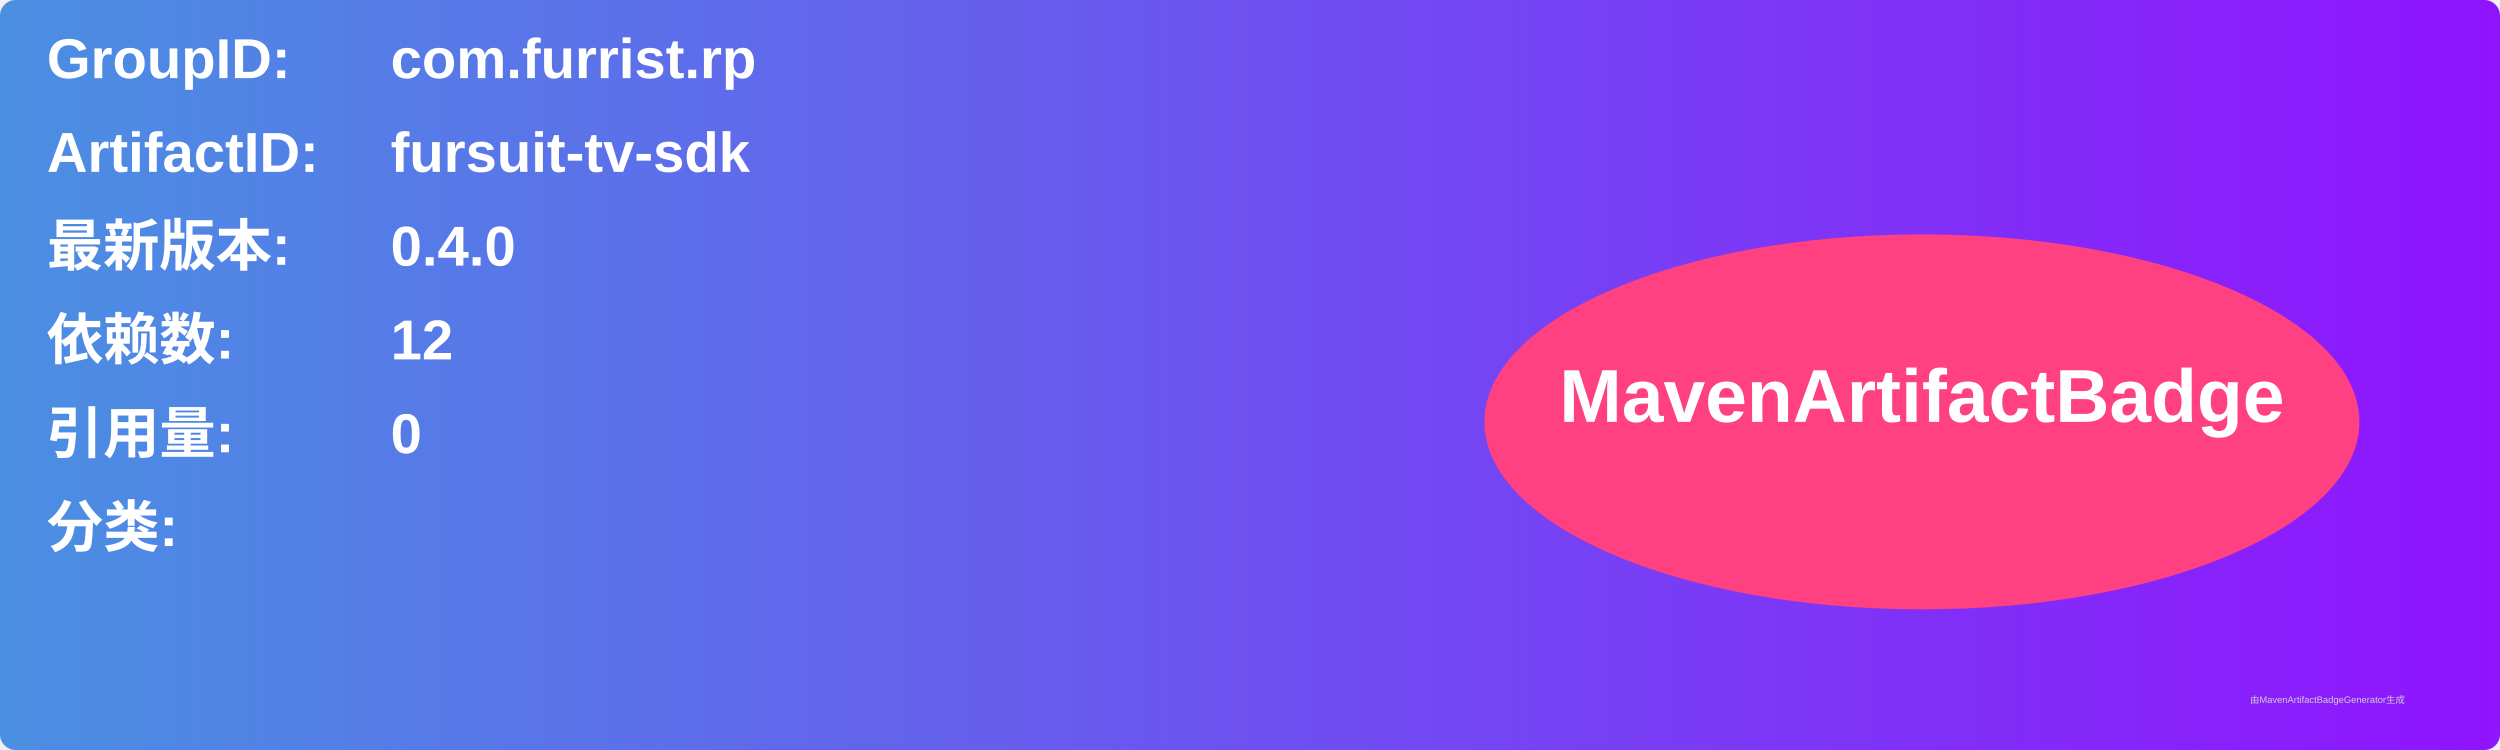
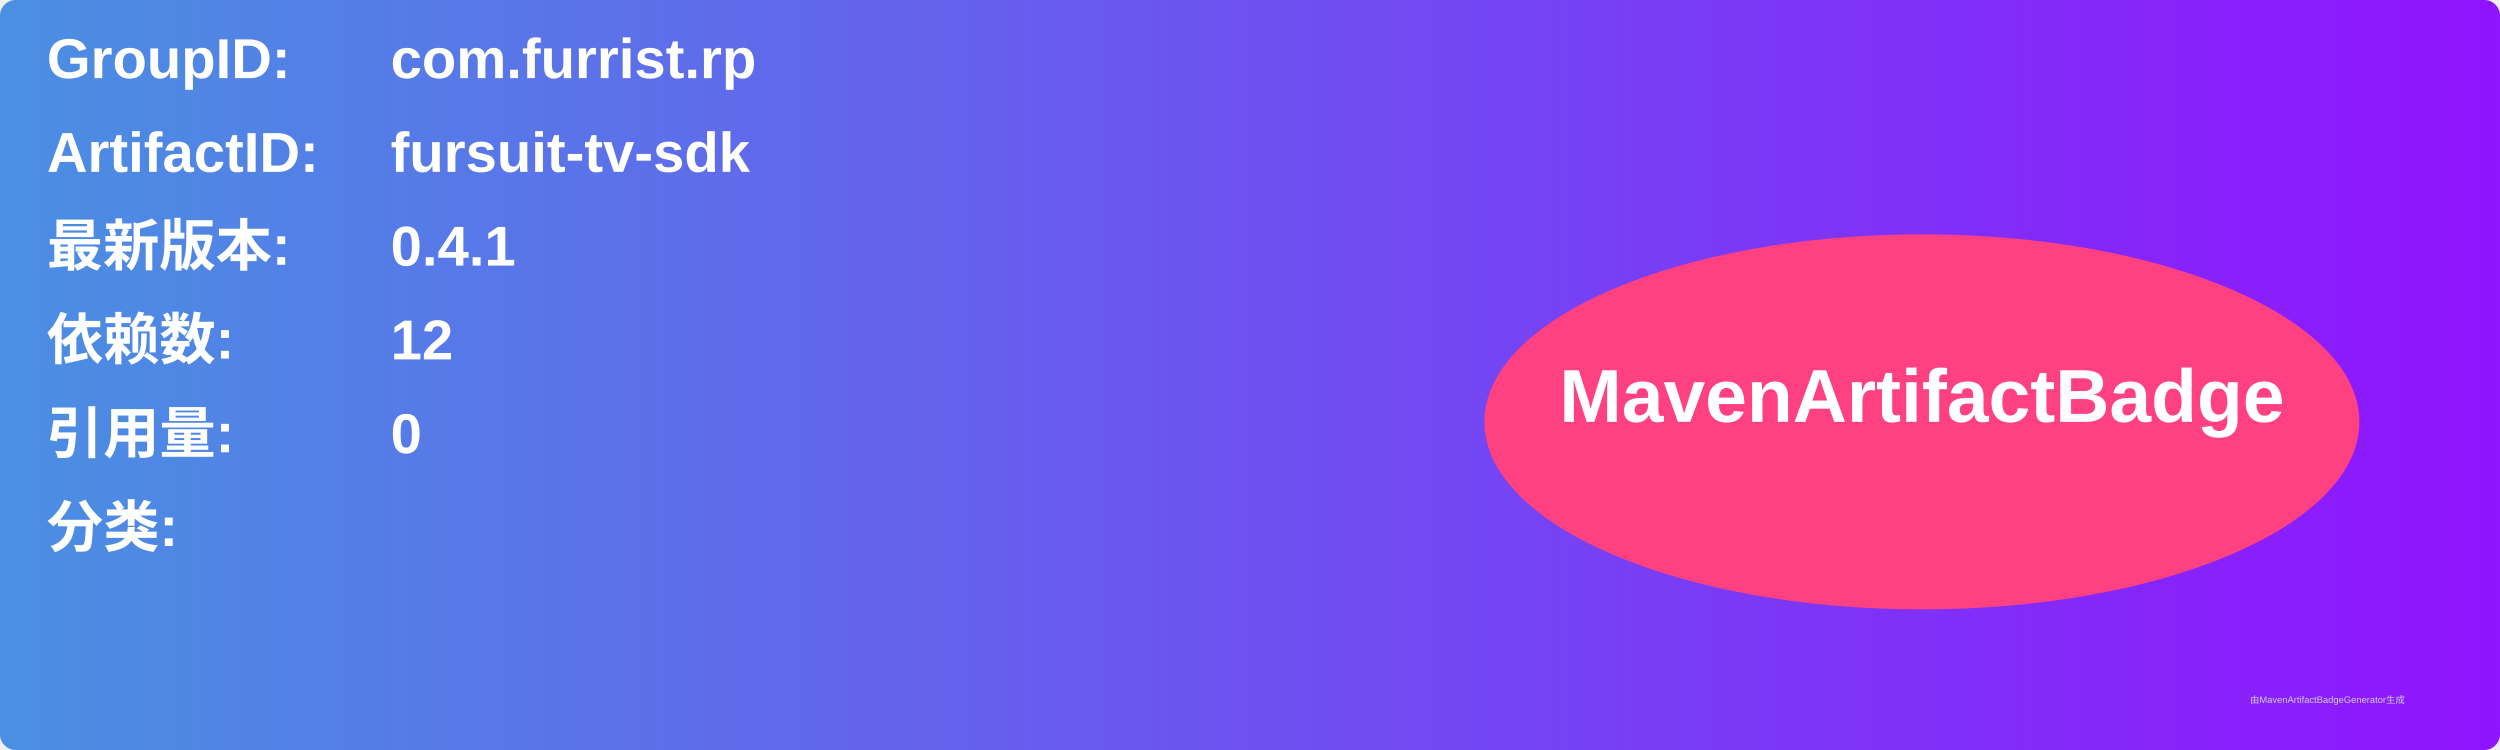
<svg xmlns="http://www.w3.org/2000/svg" width="800" height="240" viewBox="0 0 800 240">
  <linearGradient id="grad" x1="0%" y1="0%" x2="100%" y2="0%">
    <stop offset="0%" stop-color="#4a90e2" />
    <stop offset="100%" stop-color="#9013fe" />
  </linearGradient>
  <rect width="100%" height="100%" rx="5" ry="5" fill="url(#grad)" />
  <g transform="translate(15, 15)">
    <text x="0" y="10" font-family="Arial" font-size="18" fill="white" font-weight="bold" width="260">GroupID:</text>
    <text x="110" y="10" font-family="Arial" font-size="18" fill="white" font-weight="bold" width="460">com.furrist.rp</text>
    <text x="0" y="40" font-family="Arial" font-size="18" fill="white" font-weight="bold" width="260">ArtifactID:</text>
    <text x="110" y="40" font-family="Arial" font-size="18" fill="white" font-weight="bold" width="460">fursuit-tv-sdk</text>
    <text x="0" y="70" font-family="Arial" font-size="18" fill="white" font-weight="bold">最新版本:</text>
    <text x="110" y="70" font-family="Arial" font-size="18" fill="white" font-weight="bold">
-       <tspan font-weight="bold">0.4.0</tspan>
+       <tspan font-weight="bold">0.4.1</tspan>
    </text>
    <text x="0" y="100" font-family="Arial" font-size="18" fill="white" font-weight="bold">依赖数: </text>
    <text x="110" y="100" font-family="Arial" font-size="18" fill="white">
      <tspan font-weight="bold">12</tspan>
    </text>
    <text x="0" y="130" font-family="Arial" font-size="18" fill="white" font-weight="bold">引用量: </text>
    <text x="110" y="130" font-family="Arial" font-size="18" fill="white">
      <tspan font-weight="bold">0</tspan>
    </text>
    <text x="0" y="160" font-family="Arial" font-size="18" fill="white" font-weight="bold">分类:</text>
    <text x="10" y="190" font-family="Arial" font-size="10" fill="white">
      <tspan font-weight="bold" />
    </text>
    <ellipse cx="600" cy="120" rx="140" ry="60" fill="#ff4081" />
    <text x="600" y="120" text-anchor="middle" font-family="Arial" font-size="24" fill="white" font-weight="bold">MavenArtifactBadge</text>
  </g>
  <text x="720" y="225" font-family="Arial" font-size="3" fill="#d0d0d0">由MavenArtifactBadgeGenerator生成</text>
</svg>
